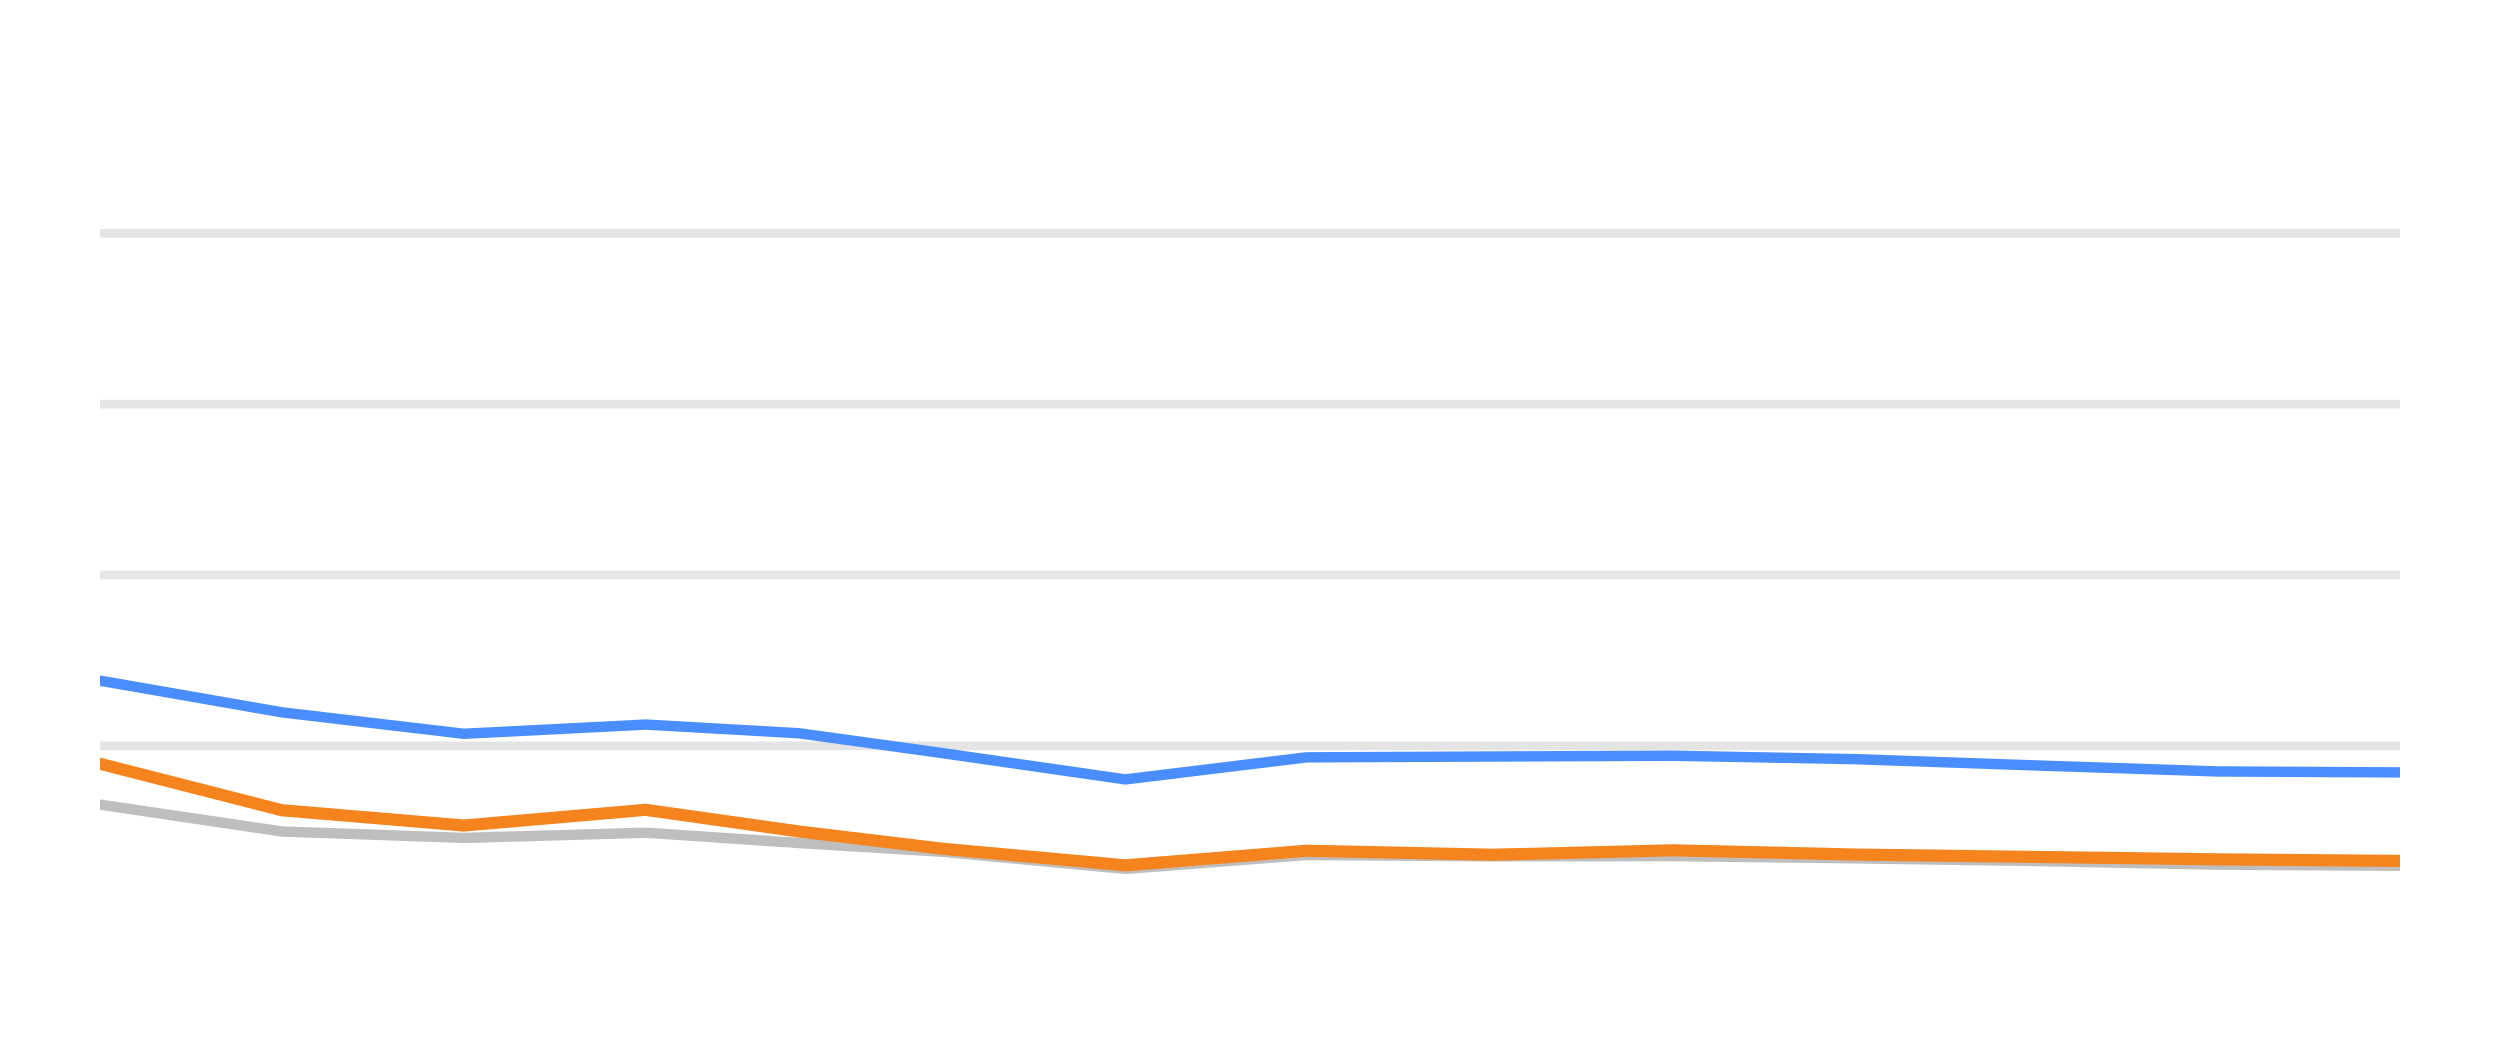
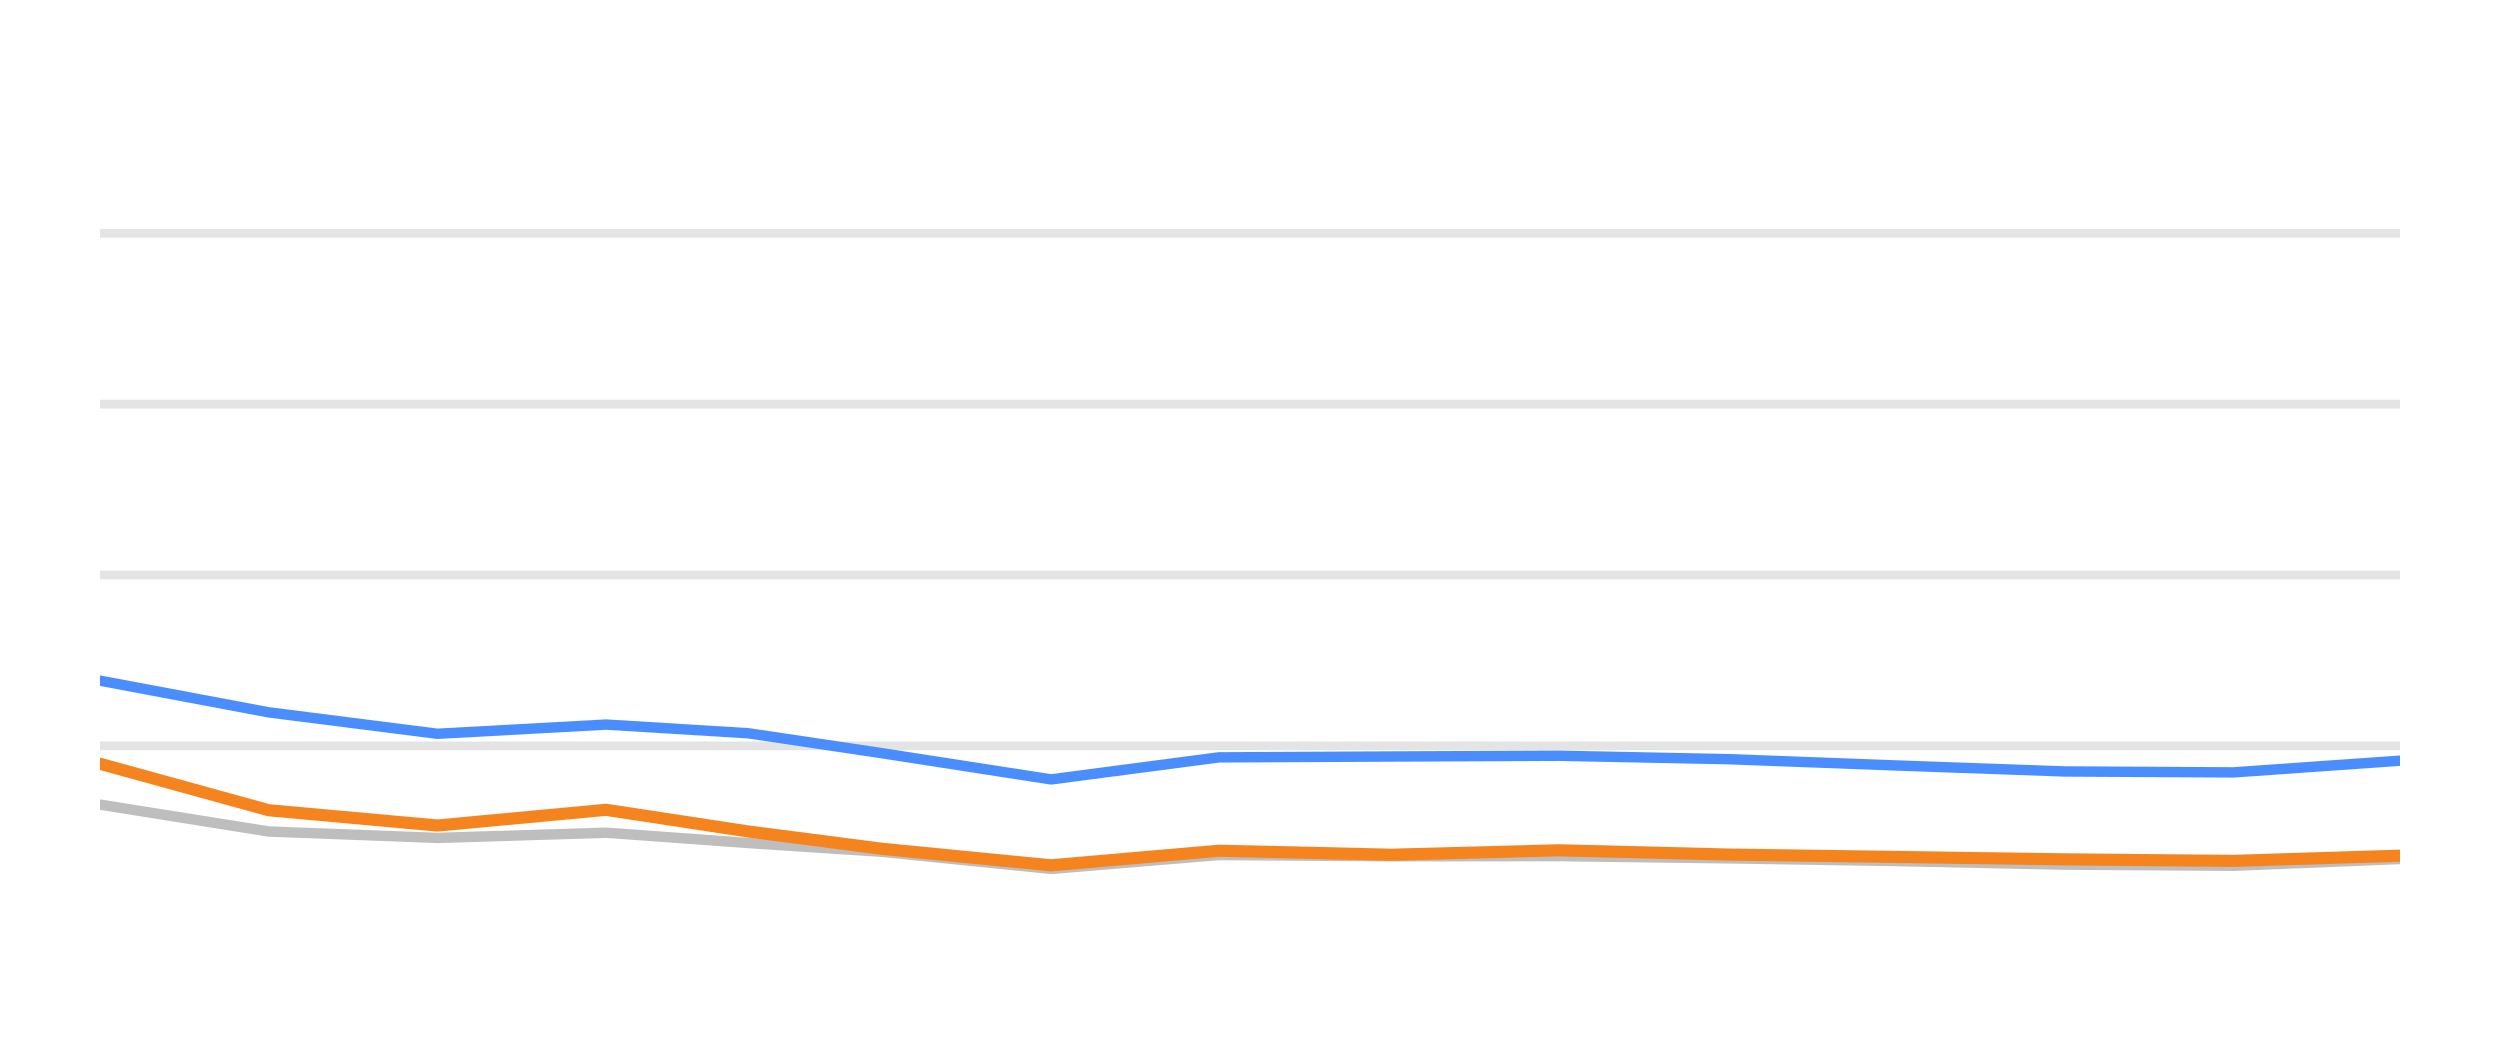
<svg xmlns="http://www.w3.org/2000/svg" width="144pt" height="60pt" viewBox="0 0 144 60" version="1.1">
  <defs>
    <style type="text/css">*{stroke-linejoin: round; stroke-linecap: butt}</style>
  </defs>
  <g id="figure_1">
    <g id="patch_1">
      <path d="M 0 60  L 144 60  L 144 0  L 0 0  L 0 60  z " style="fill: none; opacity: 0" />
    </g>
    <g id="axes_1">
      <g id="patch_2">
        <path d="M 5.76 52.8  L 138.24 52.8  L 138.24 3.6  L 5.76 3.6  L 5.76 52.8  z " style="fill: none" />
      </g>
      <g id="matplotlib.axis_1" />
      <g id="matplotlib.axis_2" />
      <g id="line2d_1">
-         <path d="M 5.76 42.96  L 138.24 42.96  " clip-path="url(#p30c15a0b78)" style="fill: none; stroke: #b2b2b2; stroke-opacity: 0.35; stroke-width: 0.5; stroke-linecap: square" />
+         <path d="M 5.76 42.96  L 138.24 42.96  " clip-path="url(#p49b17ecdd2)" style="fill: none; stroke: #b2b2b2; stroke-opacity: 0.35; stroke-width: 0.5; stroke-linecap: square" />
      </g>
      <g id="line2d_2">
-         <path d="M 5.76 33.12  L 138.24 33.12  " clip-path="url(#p30c15a0b78)" style="fill: none; stroke: #b2b2b2; stroke-opacity: 0.35; stroke-width: 0.5; stroke-linecap: square" />
+         <path d="M 5.76 33.12  L 138.24 33.12  " clip-path="url(#p49b17ecdd2)" style="fill: none; stroke: #b2b2b2; stroke-opacity: 0.35; stroke-width: 0.5; stroke-linecap: square" />
      </g>
      <g id="line2d_3">
-         <path d="M 5.76 23.28  L 138.24 23.28  " clip-path="url(#p30c15a0b78)" style="fill: none; stroke: #b2b2b2; stroke-opacity: 0.35; stroke-width: 0.5; stroke-linecap: square" />
+         <path d="M 5.76 23.28  L 138.24 23.28  " clip-path="url(#p49b17ecdd2)" style="fill: none; stroke: #b2b2b2; stroke-opacity: 0.35; stroke-width: 0.5; stroke-linecap: square" />
      </g>
      <g id="line2d_4">
-         <path d="M 5.76 13.44  L 138.24 13.44  " clip-path="url(#p30c15a0b78)" style="fill: none; stroke: #b2b2b2; stroke-opacity: 0.35; stroke-width: 0.5; stroke-linecap: square" />
+         <path d="M 5.76 13.44  L 138.24 13.44  " clip-path="url(#p49b17ecdd2)" style="fill: none; stroke: #b2b2b2; stroke-opacity: 0.35; stroke-width: 0.5; stroke-linecap: square" />
      </g>
      <g id="line2d_5">
-         <path d="M 5.76 46.345  L 16.234 47.895  L 26.708 48.264  L 37.182 47.964  L 46.024 48.559  L 54.348 49.066  L 64.817 50.05  L 75.246 49.248  L 85.959 49.322  L 96.347 49.312  L 106.881 49.44  L 117.333 49.597  L 127.769 49.804  L 138.24 49.868  " clip-path="url(#p30c15a0b78)" style="fill: none; stroke: #bebebe; stroke-width: 0.6; stroke-linecap: round" />
+         <path d="M 5.76 46.345  L 15.475 47.895  L 25.19 48.264  L 34.905 47.964  L 43.107 48.559  L 50.828 49.066  L 60.538 50.05  L 70.211 49.248  L 80.149 49.322  L 89.784 49.312  L 99.554 49.44  L 109.249 49.597  L 118.929 49.804  L 128.642 49.868  L 138.24 49.479  " clip-path="url(#p49b17ecdd2)" style="fill: none; stroke: #bebebe; stroke-width: 0.6; stroke-linecap: round" />
      </g>
      <g id="line2d_6">
-         <path d="M 5.76 39.206  L 16.234 41.031  L 26.708 42.266  L 37.182 41.735  L 46.024 42.237  L 54.348 43.388  L 64.817 44.894  L 75.246 43.624  L 85.959 43.575  L 96.347 43.531  L 106.881 43.728  L 117.333 44.092  L 127.769 44.436  L 138.24 44.49  " clip-path="url(#p30c15a0b78)" style="fill: none; stroke: #4a8dff; stroke-width: 0.6; stroke-linecap: round" />
+         <path d="M 5.76 39.206  L 15.475 41.031  L 25.19 42.266  L 34.905 41.735  L 43.107 42.237  L 50.828 43.388  L 60.538 44.894  L 70.211 43.624  L 80.149 43.575  L 89.784 43.531  L 99.554 43.728  L 109.249 44.092  L 118.929 44.436  L 128.642 44.49  L 138.24 43.816  " clip-path="url(#p49b17ecdd2)" style="fill: none; stroke: #4a8dff; stroke-width: 0.6; stroke-linecap: round" />
      </g>
      <g id="line2d_7">
-         <path d="M 5.76 43.993  L 16.234 46.67  L 26.708 47.55  L 37.182 46.645  L 46.024 47.895  L 54.348 48.894  L 64.817 49.843  L 75.246 49.002  L 85.959 49.233  L 96.347 48.977  L 106.881 49.223  L 117.333 49.361  L 127.769 49.499  L 138.24 49.587  " clip-path="url(#p30c15a0b78)" style="fill: none; stroke: #f5841e; stroke-width: 0.7; stroke-linecap: round" />
+         <path d="M 5.76 43.993  L 15.475 46.67  L 25.19 47.55  L 34.905 46.645  L 43.107 47.895  L 50.828 48.894  L 60.538 49.843  L 70.211 49.002  L 80.149 49.233  L 89.784 48.977  L 99.554 49.223  L 109.249 49.361  L 118.929 49.499  L 128.642 49.587  L 138.24 49.287  " clip-path="url(#p49b17ecdd2)" style="fill: none; stroke: #f5841e; stroke-width: 0.7; stroke-linecap: round" />
      </g>
    </g>
  </g>
  <defs>
-     <clipPath id="p30c15a0b78">
+     <clipPath id="p49b17ecdd2">
      <rect x="5.76" y="3.6" width="132.48" height="49.2" />
    </clipPath>
  </defs>
</svg>
